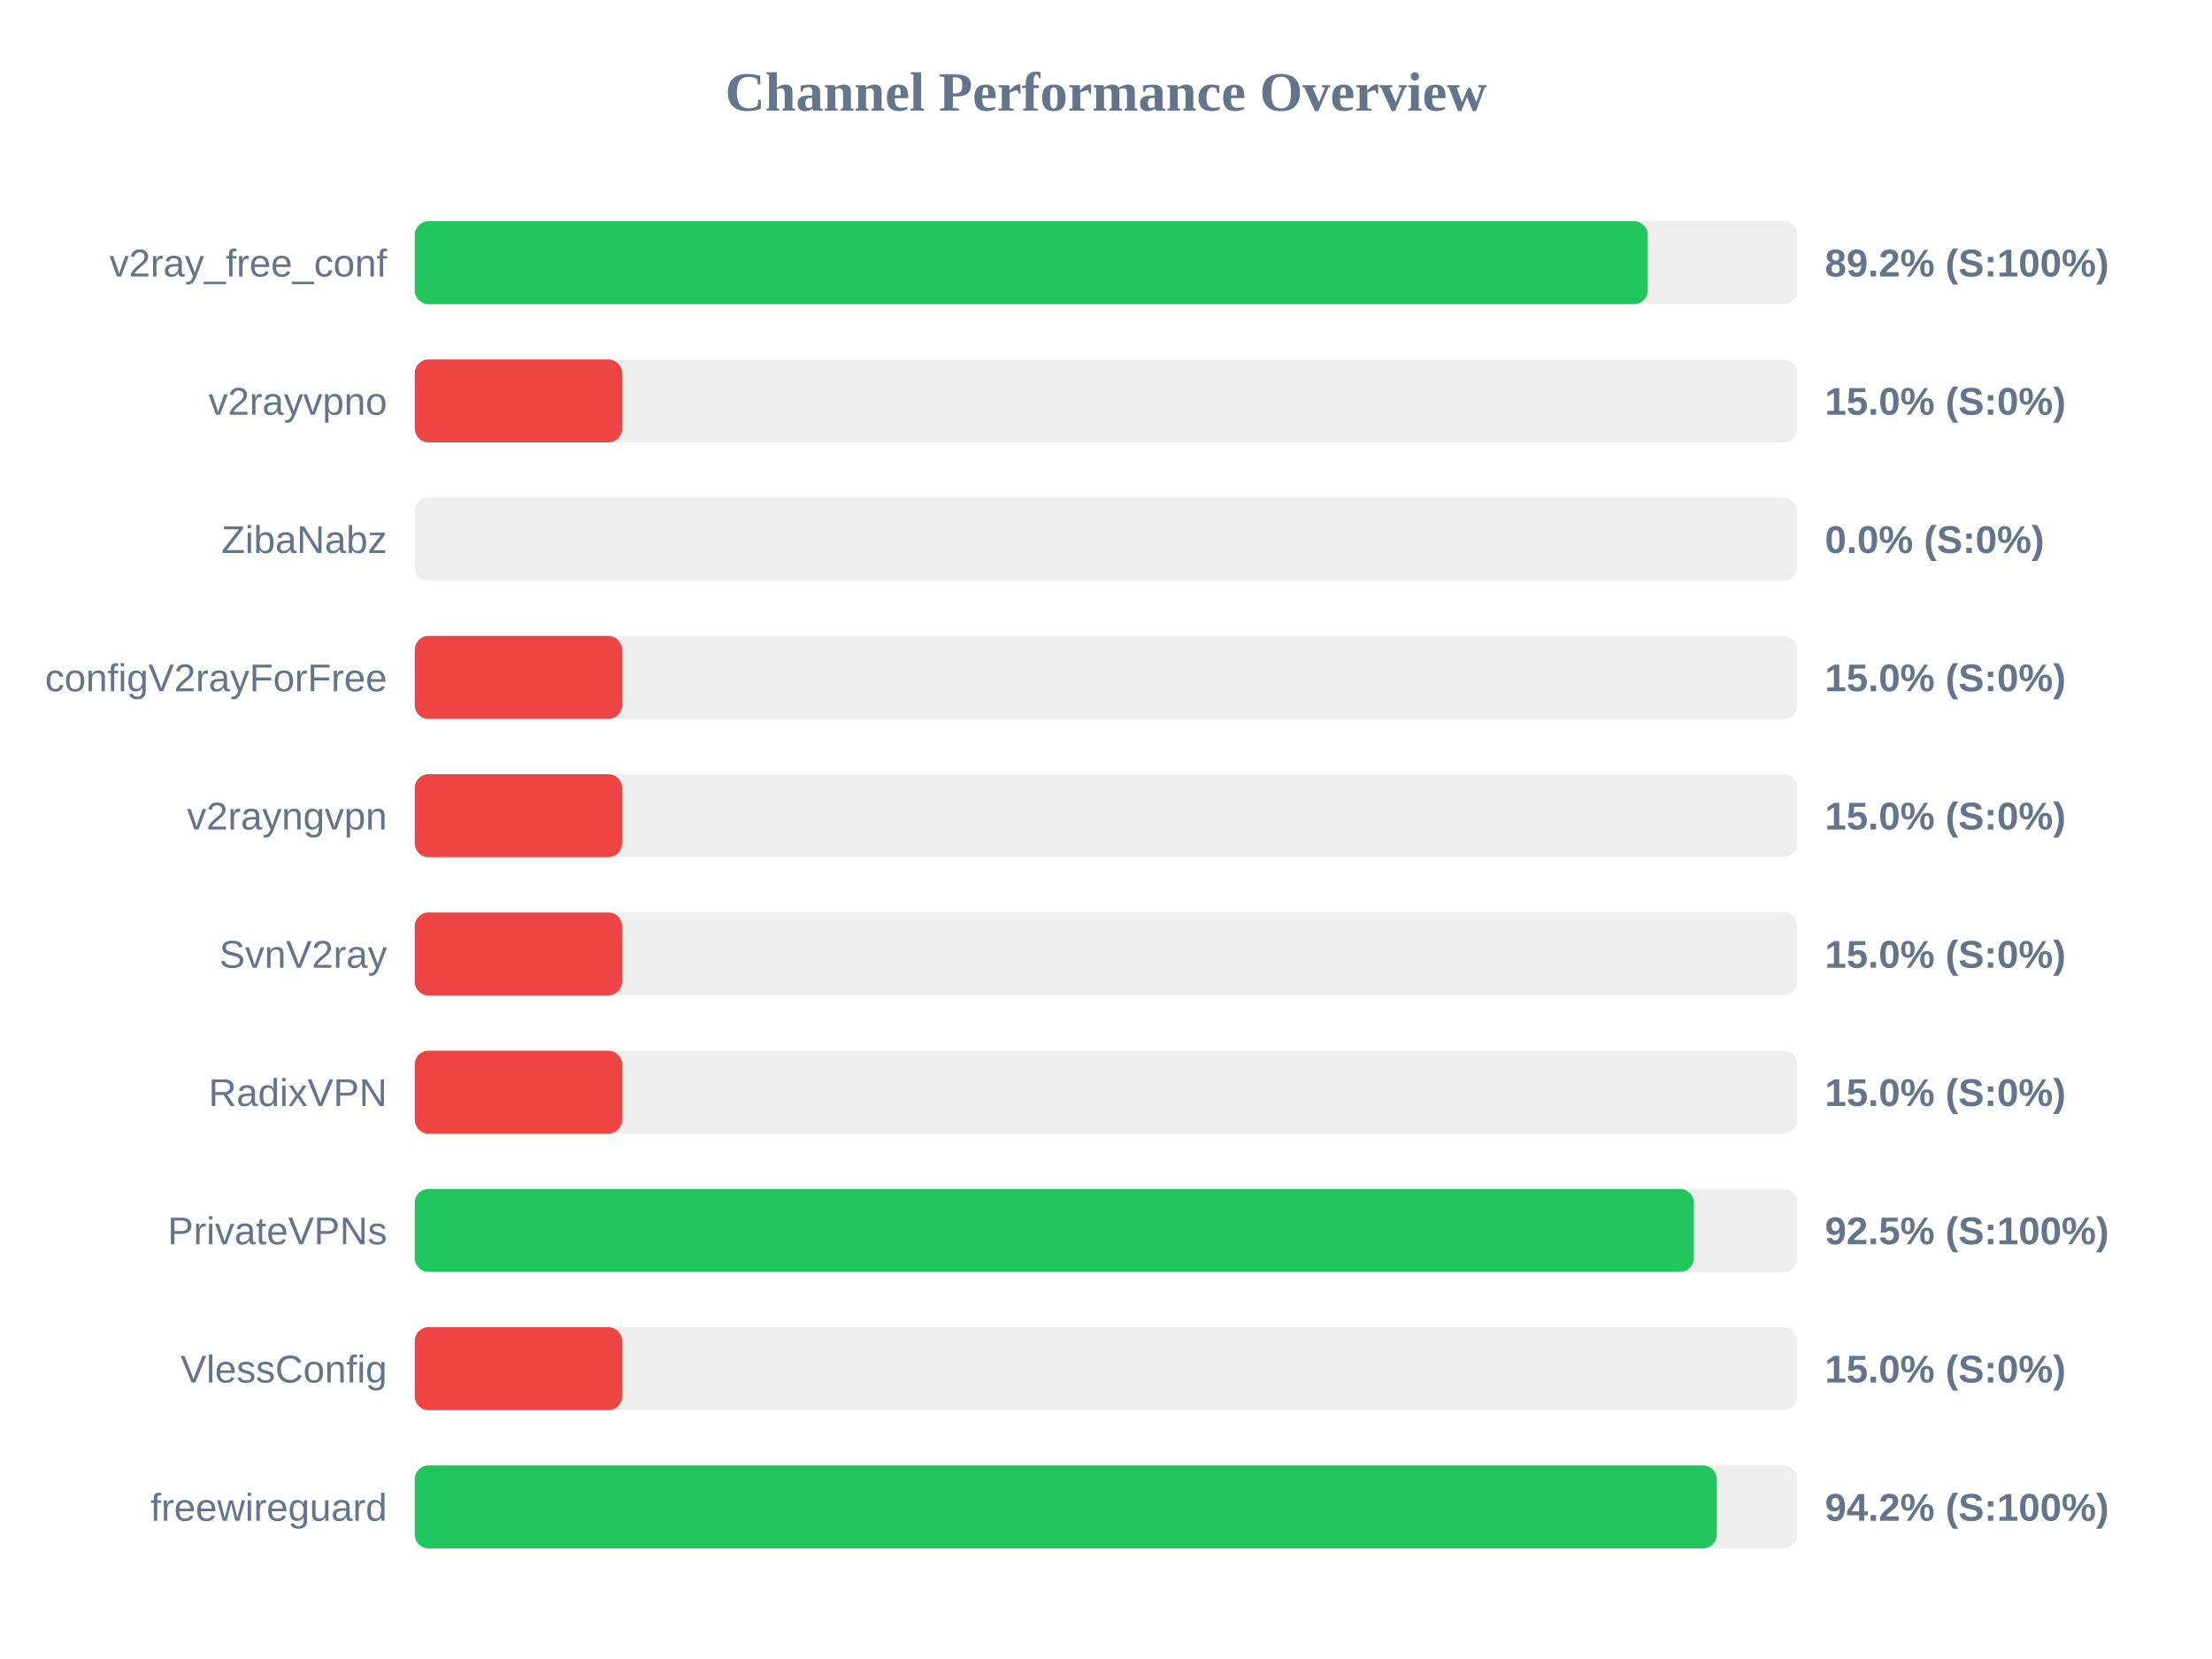
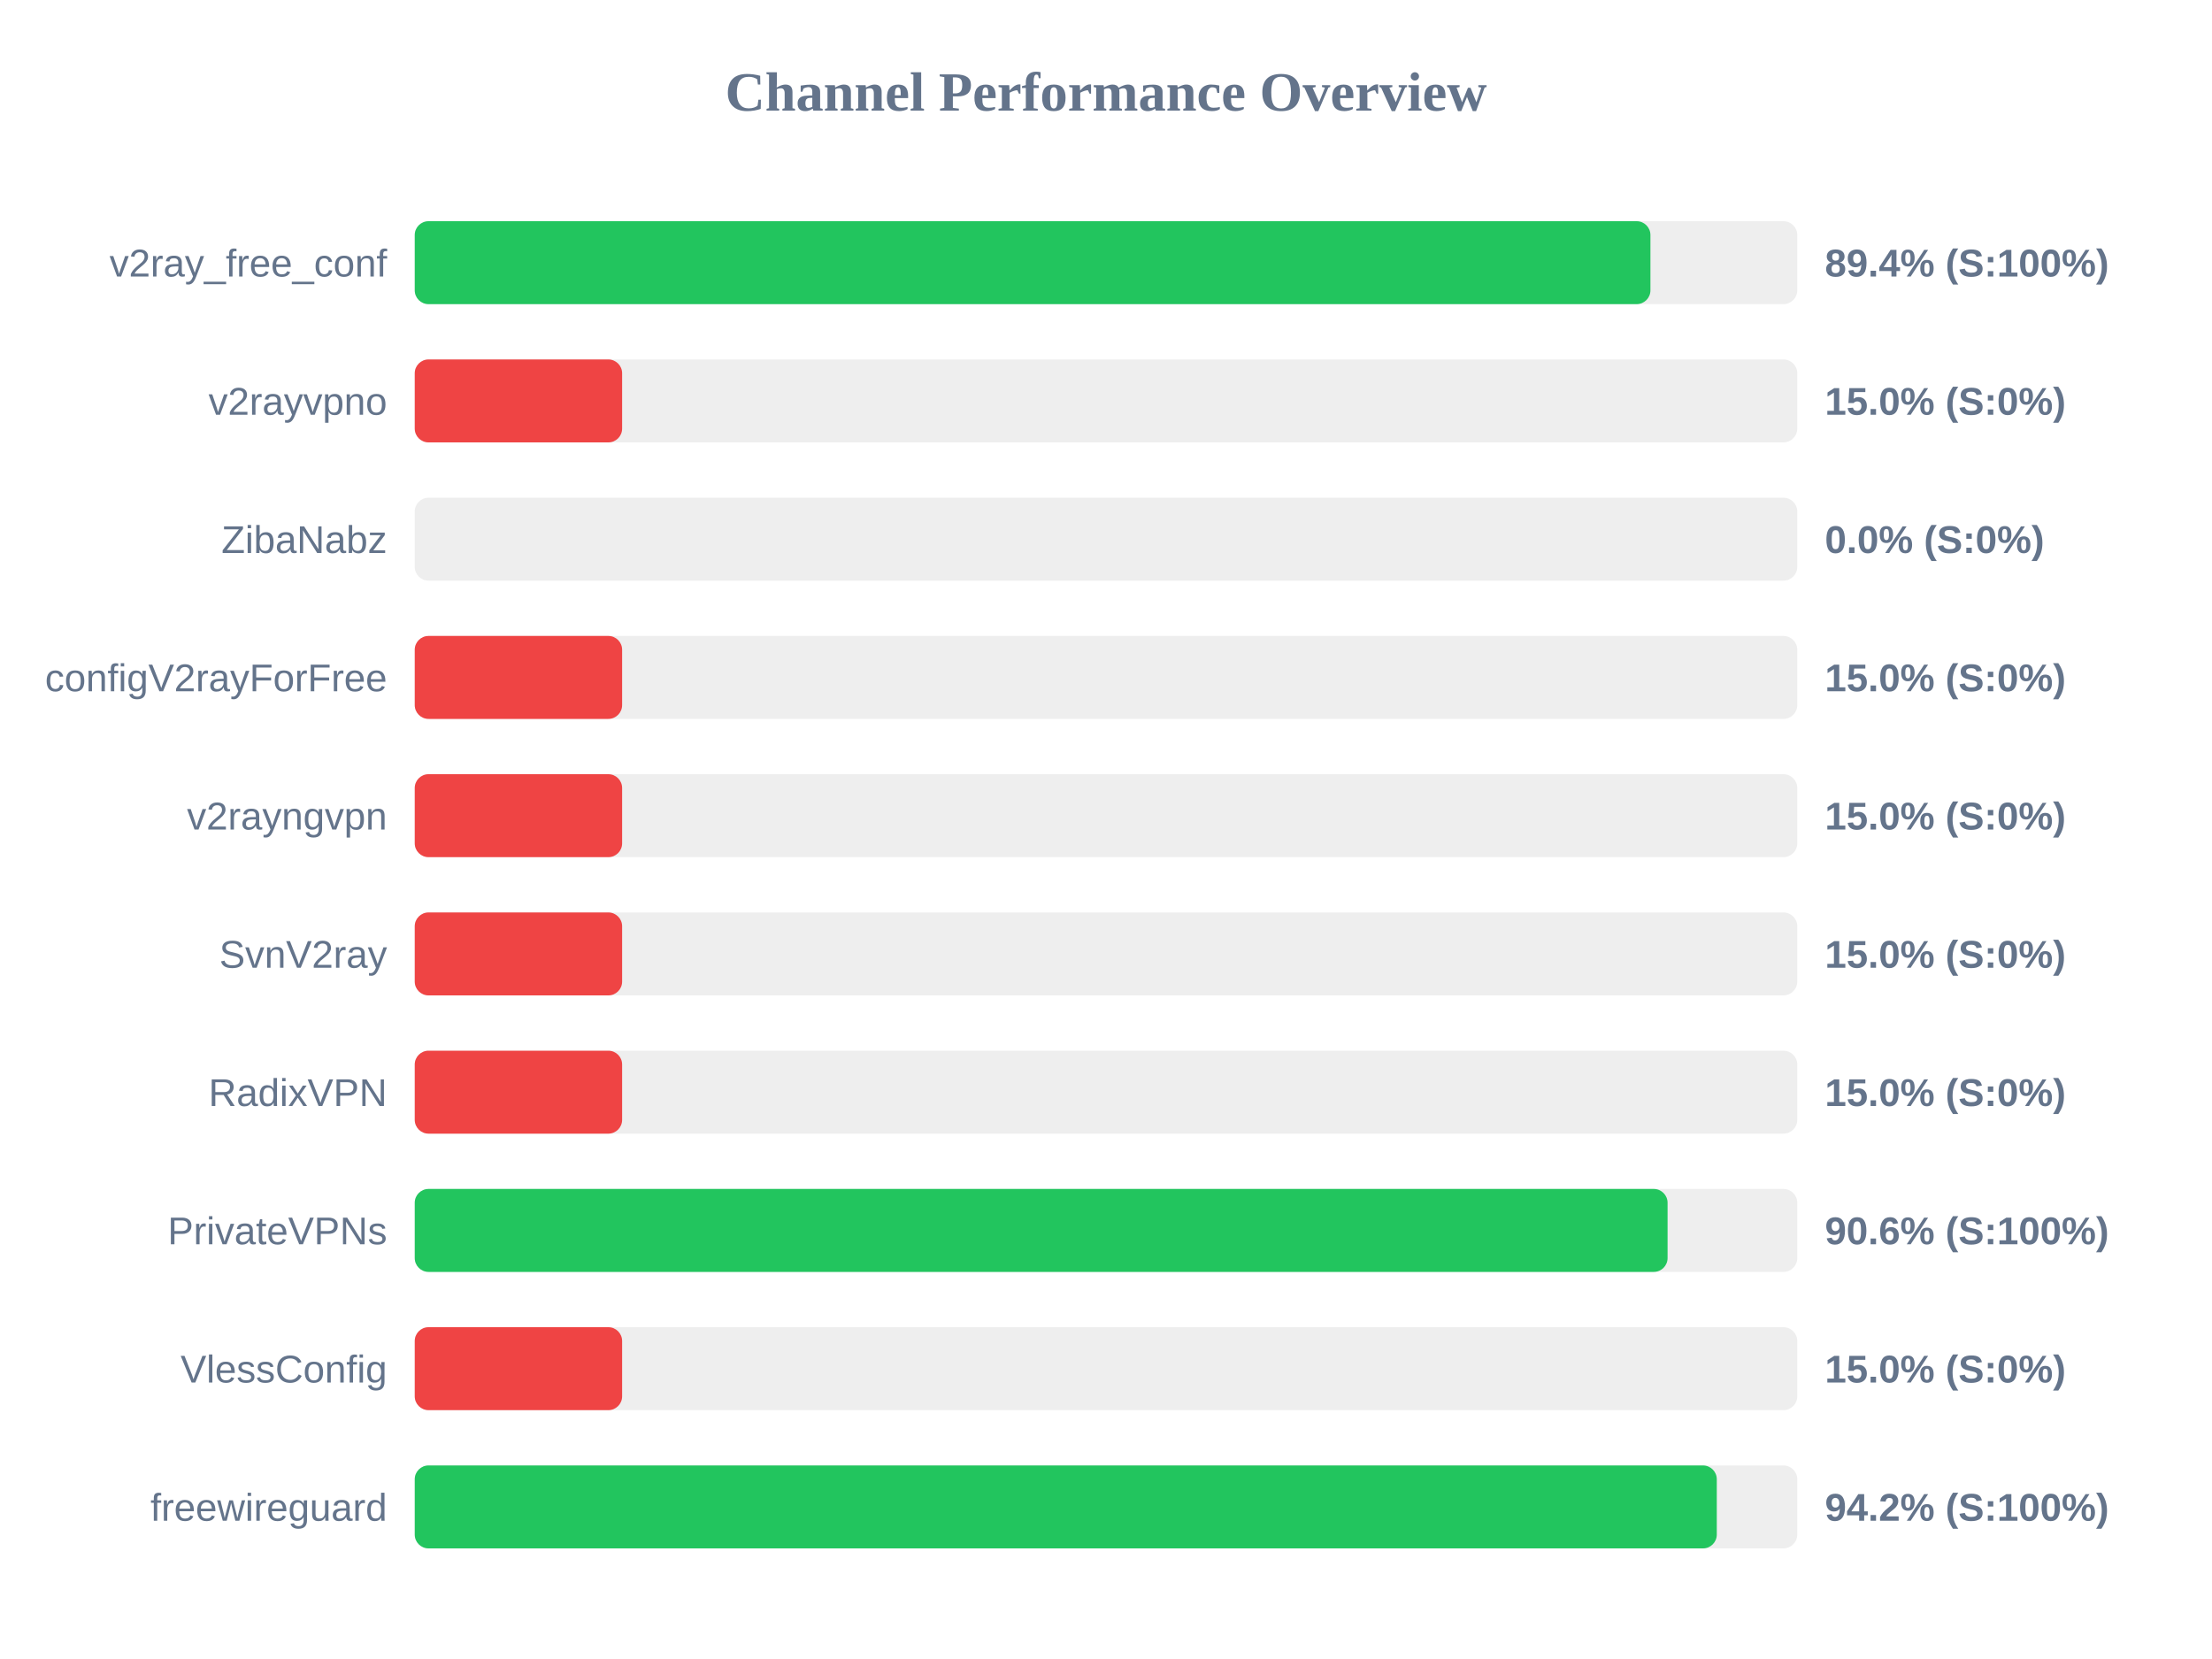
<svg xmlns="http://www.w3.org/2000/svg" width="800" height="600" version="1.1">
  <style>
        .row { font: 14px Arial; fill: #64748b; }
        .score { font: bold 14px Arial; fill: #64748b; }
    </style>
  <text x="400" y="40" text-anchor="middle" font-size="20px" font-weight="bold" fill="#64748b">Channel Performance Overview</text>
  <rect x="150" y="80" width="500" height="30" fill="#eee" rx="5" />
-   <rect x="150" y="80" width="445.95" height="30" fill="#22c55e" rx="5" />
+   <rect x="150" y="80" width="446.9" height="30" fill="#22c55e" rx="5" />
  <text x="140" y="100" text-anchor="end" class="row">v2ray_free_conf</text>
-   <text x="660" y="100" text-anchor="start" class="score">89.2% (S:100%)</text>
+   <text x="660" y="100" text-anchor="start" class="score">89.4% (S:100%)</text>
  <rect x="150" y="130" width="500" height="30" fill="#eee" rx="5" />
  <rect x="150" y="130" width="75.0" height="30" fill="#ef4444" rx="5" />
  <text x="140" y="150" text-anchor="end" class="row">v2rayvpno</text>
  <text x="660" y="150" text-anchor="start" class="score">15.0% (S:0%)</text>
  <rect x="150" y="180" width="500" height="30" fill="#eee" rx="5" />
  <rect x="150" y="180" width="0.0" height="30" fill="#ef4444" rx="5" />
  <text x="140" y="200" text-anchor="end" class="row">ZibaNabz</text>
  <text x="660" y="200" text-anchor="start" class="score">0.0% (S:0%)</text>
  <rect x="150" y="230" width="500" height="30" fill="#eee" rx="5" />
  <rect x="150" y="230" width="75.0" height="30" fill="#ef4444" rx="5" />
  <text x="140" y="250" text-anchor="end" class="row">configV2rayForFree</text>
  <text x="660" y="250" text-anchor="start" class="score">15.0% (S:0%)</text>
  <rect x="150" y="280" width="500" height="30" fill="#eee" rx="5" />
  <rect x="150" y="280" width="75.0" height="30" fill="#ef4444" rx="5" />
  <text x="140" y="300" text-anchor="end" class="row">v2rayngvpn</text>
  <text x="660" y="300" text-anchor="start" class="score">15.0% (S:0%)</text>
  <rect x="150" y="330" width="500" height="30" fill="#eee" rx="5" />
  <rect x="150" y="330" width="75.0" height="30" fill="#ef4444" rx="5" />
  <text x="140" y="350" text-anchor="end" class="row">SvnV2ray</text>
  <text x="660" y="350" text-anchor="start" class="score">15.0% (S:0%)</text>
  <rect x="150" y="380" width="500" height="30" fill="#eee" rx="5" />
  <rect x="150" y="380" width="75.0" height="30" fill="#ef4444" rx="5" />
  <text x="140" y="400" text-anchor="end" class="row">RadixVPN</text>
  <text x="660" y="400" text-anchor="start" class="score">15.0% (S:0%)</text>
  <rect x="150" y="430" width="500" height="30" fill="#eee" rx="5" />
-   <rect x="150" y="430" width="462.6" height="30" fill="#22c55e" rx="5" />
+   <rect x="150" y="430" width="453.1" height="30" fill="#22c55e" rx="5" />
  <text x="140" y="450" text-anchor="end" class="row">PrivateVPNs</text>
-   <text x="660" y="450" text-anchor="start" class="score">92.5% (S:100%)</text>
+   <text x="660" y="450" text-anchor="start" class="score">90.6% (S:100%)</text>
  <rect x="150" y="480" width="500" height="30" fill="#eee" rx="5" />
  <rect x="150" y="480" width="75.0" height="30" fill="#ef4444" rx="5" />
  <text x="140" y="500" text-anchor="end" class="row">VlessConfig</text>
  <text x="660" y="500" text-anchor="start" class="score">15.0% (S:0%)</text>
  <rect x="150" y="530" width="500" height="30" fill="#eee" rx="5" />
  <rect x="150" y="530" width="470.9" height="30" fill="#22c55e" rx="5" />
  <text x="140" y="550" text-anchor="end" class="row">freewireguard</text>
  <text x="660" y="550" text-anchor="start" class="score">94.2% (S:100%)</text>
</svg>
